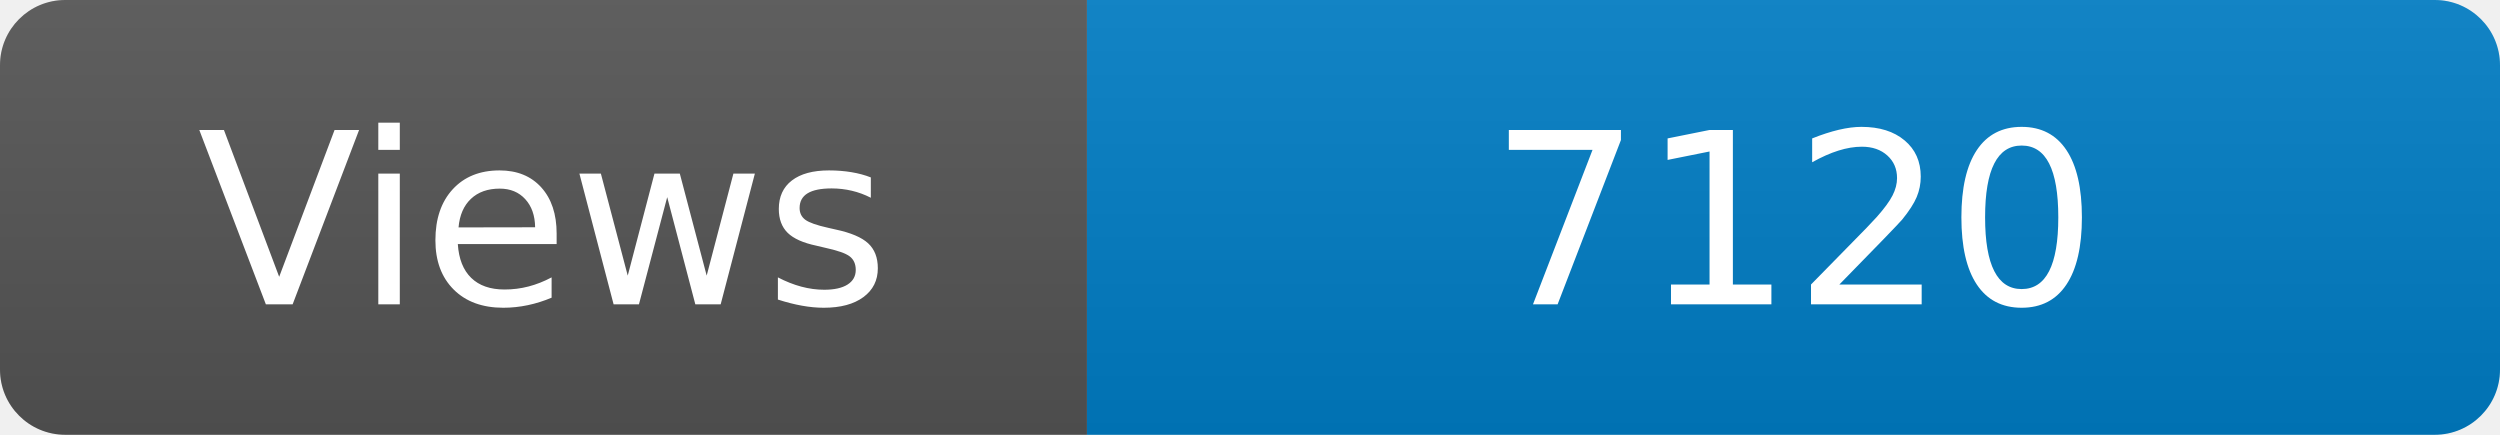
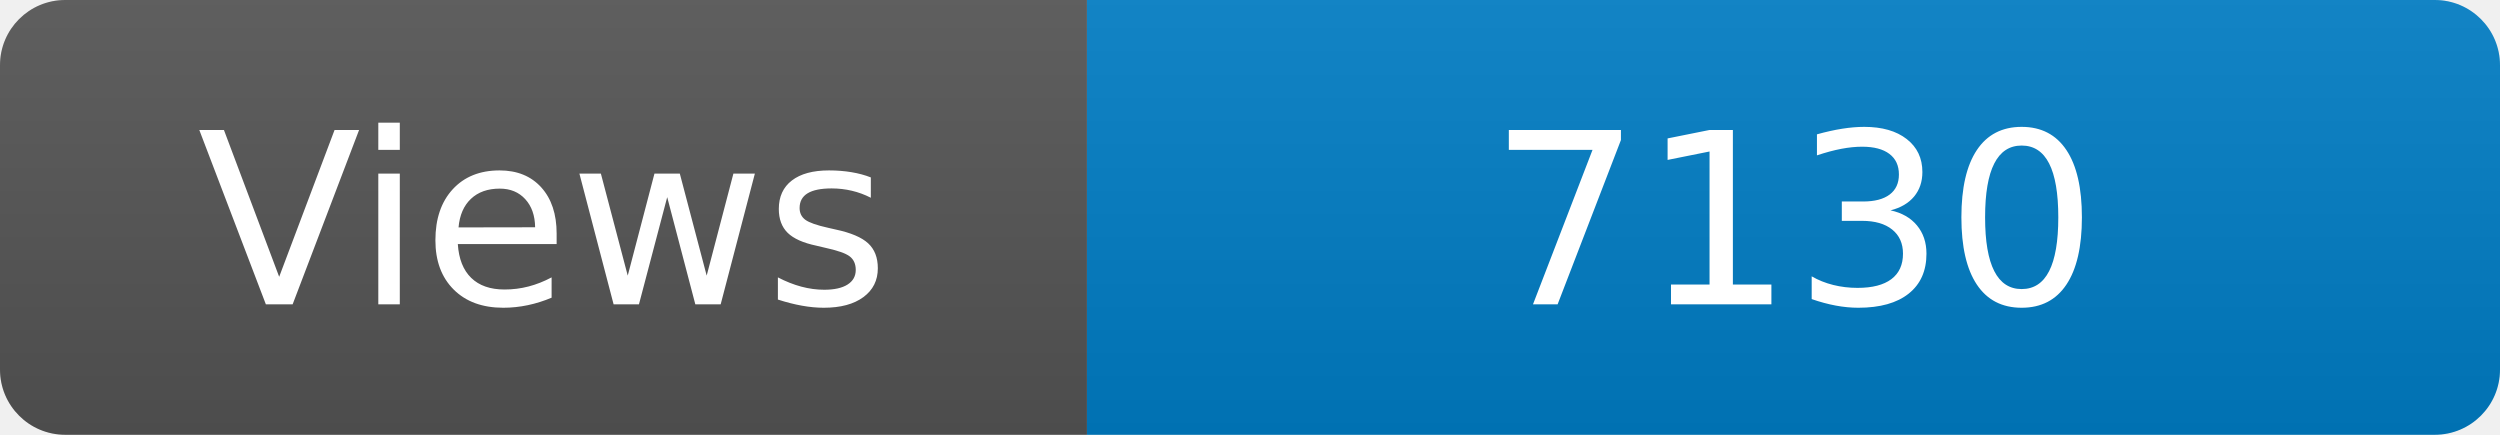
<svg xmlns="http://www.w3.org/2000/svg" width="115" height="20" role="img" aria-label="Maintained?: yes">
  <linearGradient id="s" x2="0" y2="100%">
    <stop offset="0" stop-color="#bbb" stop-opacity=".1" />
    <stop offset="1" stop-opacity=".1" />
  </linearGradient>
  <clipPath id="r">
    <rect width="115" height="20" rx="3" fill="#fff" />
  </clipPath>
  <g clip-path="url(#r)">
    <rect width="50" height="20" fill="#555" />
    <rect x="50" width="160" height="20" fill="#007ec6" />
    <rect width="115" height="20" fill="url(#s)" />
  </g>
  <g fill="#fff" text-anchor="middle" font-family="Verdana,Geneva,DejaVu Sans,sans-serif" font-size="110">
    <text x="250" y="140" transform="scale(.1)" fill="#fff">Views</text>
-     <text x="825" y="140" transform="scale(.1)" fill="#fff">7120</text>
+     <text x="825" y="140" transform="scale(.1)" fill="#fff">7130</text>
  </g>
</svg>
